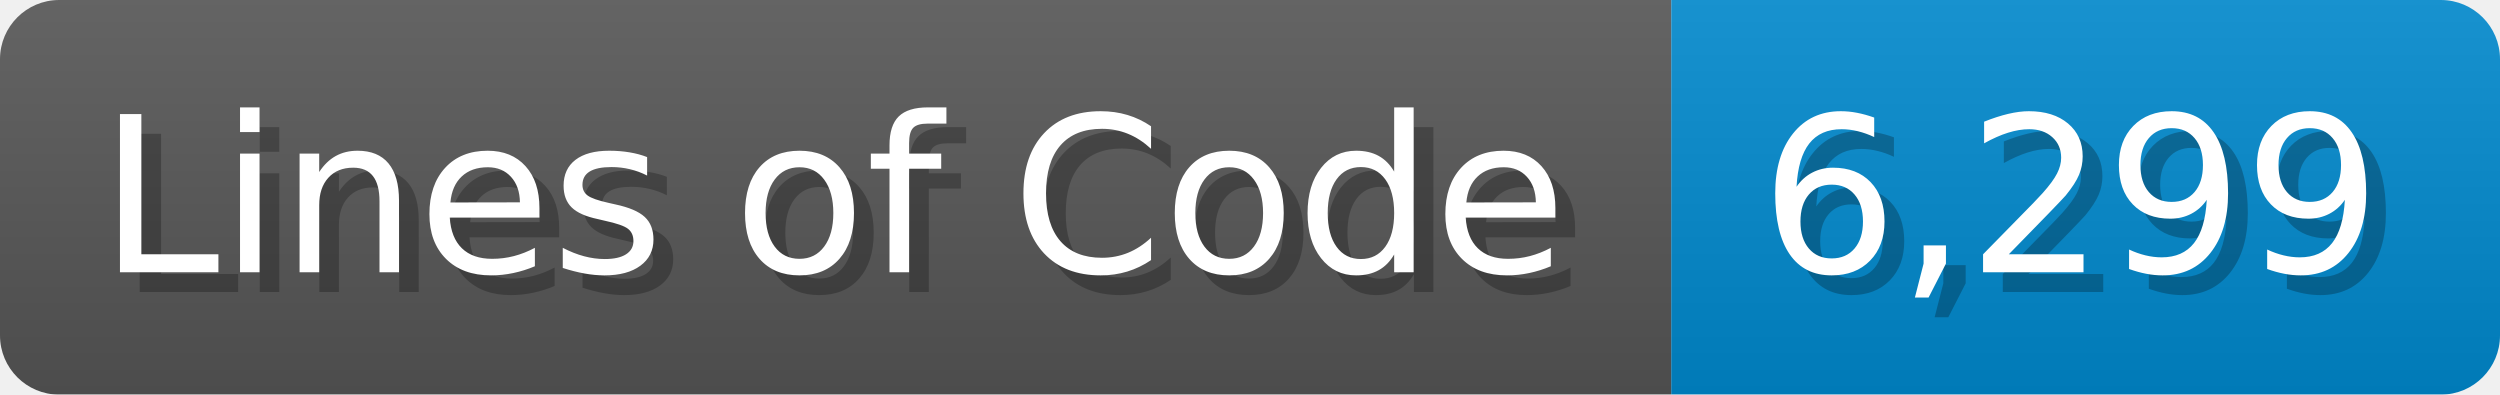
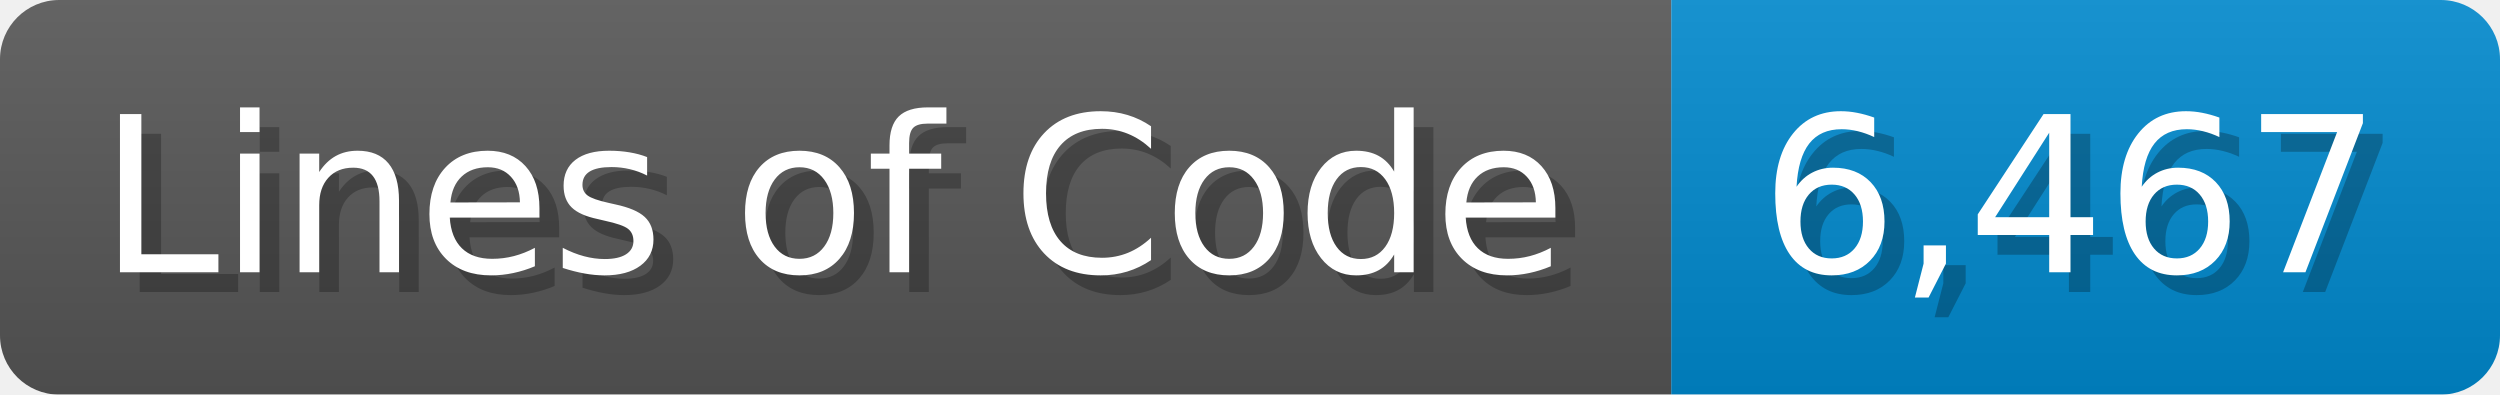
<svg xmlns="http://www.w3.org/2000/svg" width="126.7" height="20" viewBox="0 0 1267 200">
  <linearGradient id="a" x2="0" y2="100%">
    <stop offset="0" stop-opacity=".1" stop-color="#EEE" />
    <stop offset="1" stop-opacity=".1" />
  </linearGradient>
  <mask id="m">
    <rect width="1267" height="200" rx="30" fill="#FFF" />
  </mask>
  <g mask="url(#m)">
    <rect width="847" height="200" fill="#555" />
    <rect width="420" height="200" fill="#08C" x="847" />
    <rect width="1267" height="200" fill="url(#a)" />
  </g>
  <g fill="#fff" text-anchor="start" font-family="Verdana,DejaVu Sans,sans-serif" font-size="110">
    <text x="60" y="148" textLength="747" fill="#000" opacity="0.25">Lines of Code</text>
    <text x="50" y="138" textLength="747">Lines of Code</text>
-     <text x="902" y="148" textLength="320" fill="#000" opacity="0.25">6,299</text>
-     <text x="892" y="138" textLength="320">6,299</text>
+     <text x="902" y="148" textLength="320" fill="#000" opacity="0.25">6,467</text>
+     <text x="892" y="138" textLength="320">6,467</text>
  </g>
</svg>
